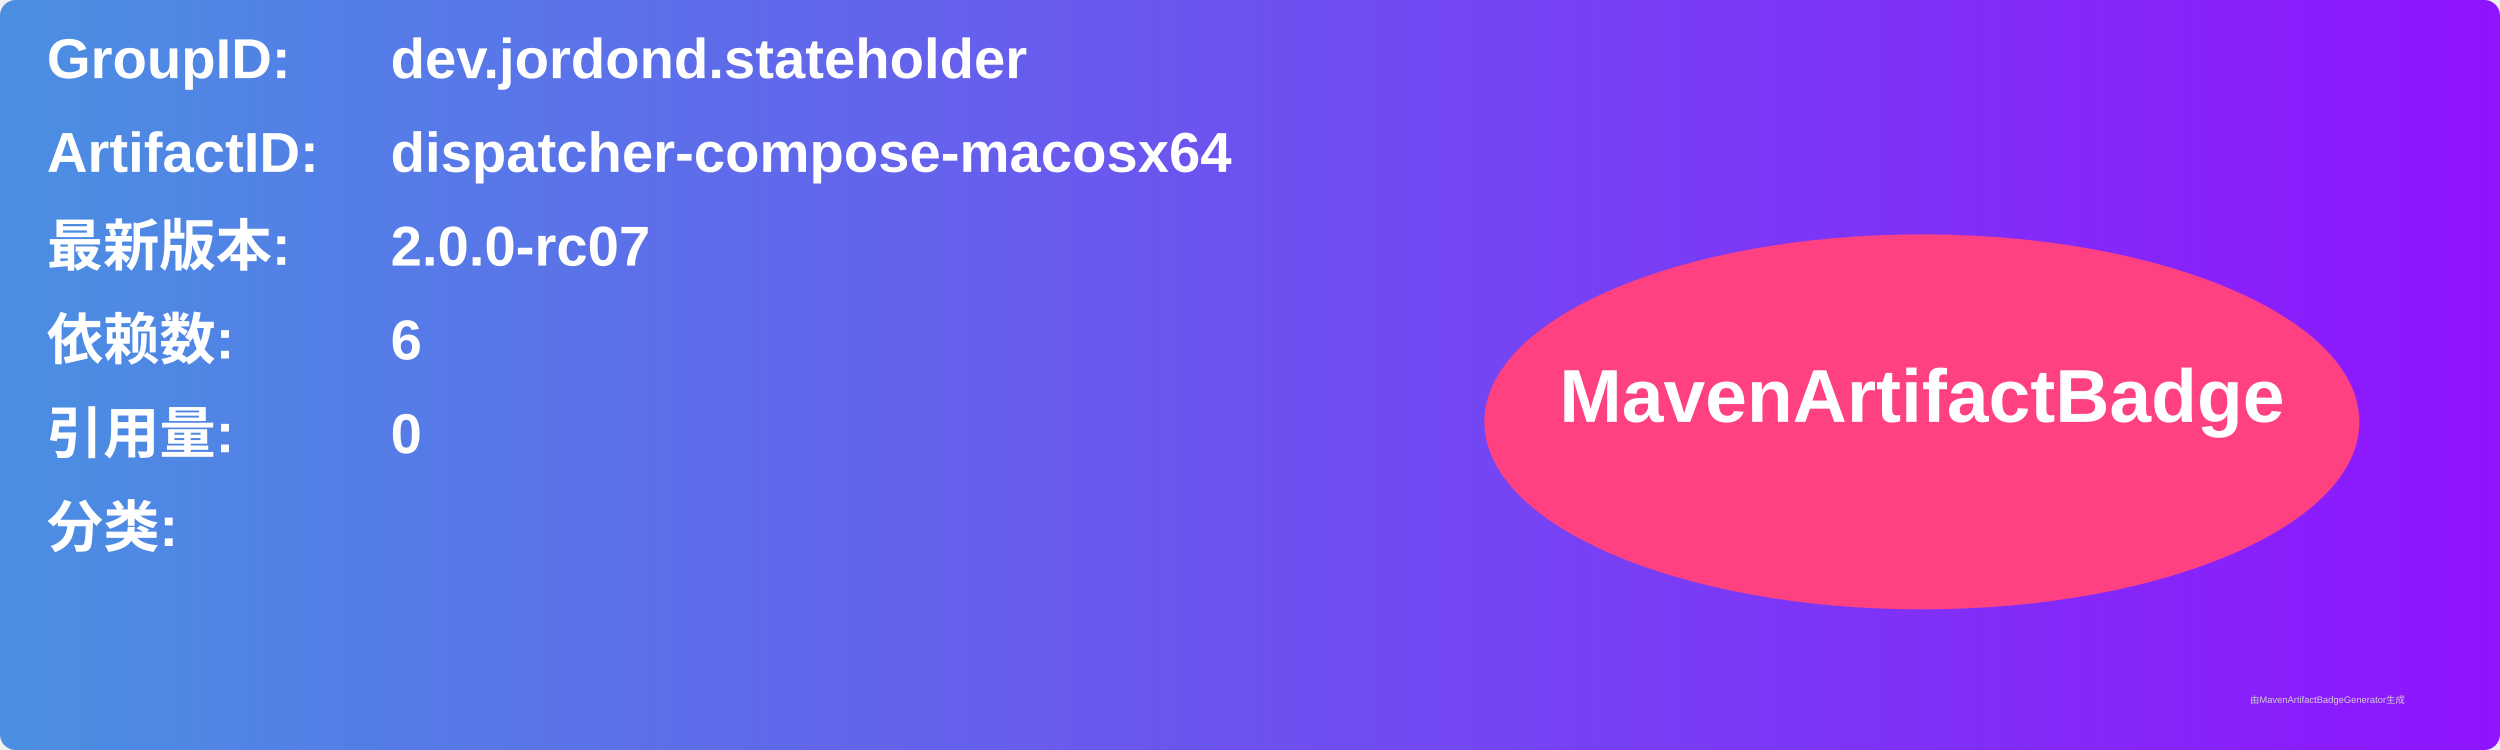
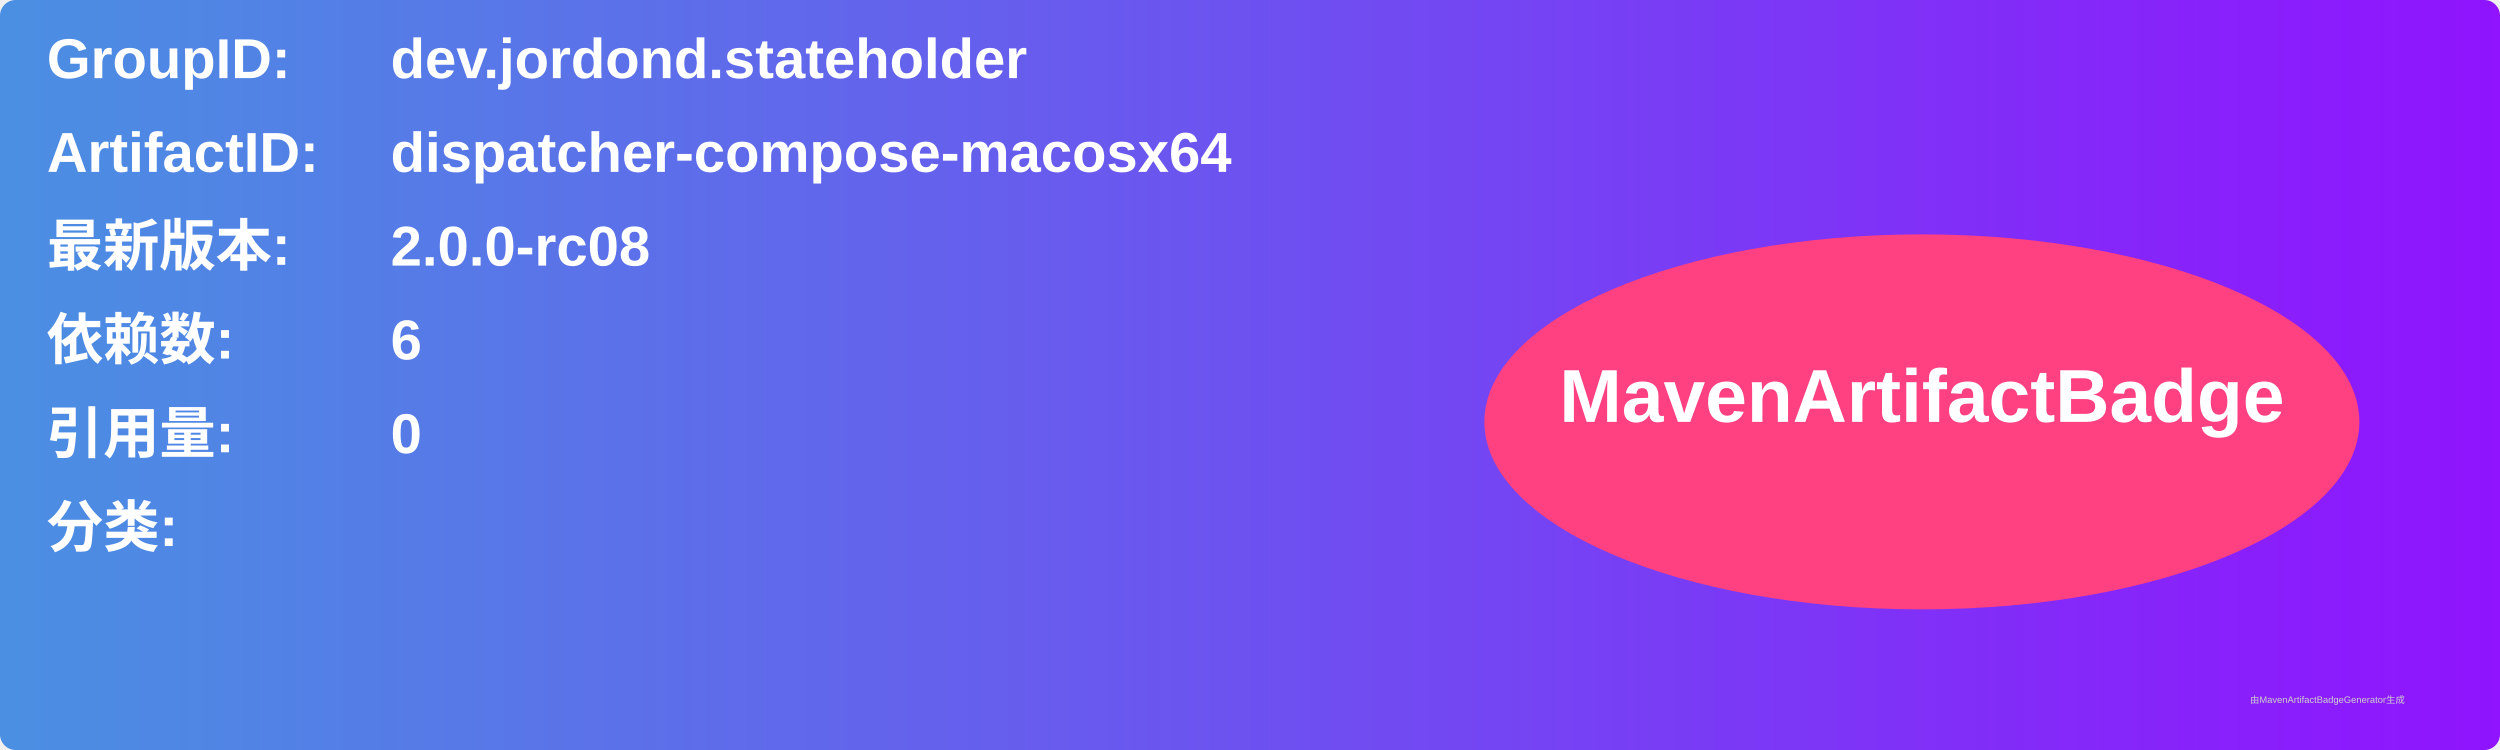
<svg xmlns="http://www.w3.org/2000/svg" width="800" height="240" viewBox="0 0 800 240">
  <linearGradient id="grad" x1="0%" y1="0%" x2="100%" y2="0%">
    <stop offset="0%" stop-color="#4a90e2" />
    <stop offset="100%" stop-color="#9013fe" />
  </linearGradient>
  <rect width="100%" height="100%" rx="5" ry="5" fill="url(#grad)" />
  <g transform="translate(15, 15)">
    <text x="0" y="10" font-family="Arial" font-size="18" fill="white" font-weight="bold" width="260">GroupID:</text>
    <text x="110" y="10" font-family="Arial" font-size="18" fill="white" font-weight="bold" width="460">dev.jordond.stateholder</text>
    <text x="0" y="40" font-family="Arial" font-size="18" fill="white" font-weight="bold" width="260">ArtifactID:</text>
    <text x="110" y="40" font-family="Arial" font-size="18" fill="white" font-weight="bold" width="460">dispatcher-compose-macosx64</text>
    <text x="0" y="70" font-family="Arial" font-size="18" fill="white" font-weight="bold">最新版本:</text>
    <text x="110" y="70" font-family="Arial" font-size="18" fill="white" font-weight="bold">
-       <tspan font-weight="bold">2.0.0-rc07</tspan>
+       <tspan font-weight="bold">2.0.0-rc08</tspan>
    </text>
    <text x="0" y="100" font-family="Arial" font-size="18" fill="white" font-weight="bold">依赖数: </text>
    <text x="110" y="100" font-family="Arial" font-size="18" fill="white">
      <tspan font-weight="bold">6</tspan>
    </text>
    <text x="0" y="130" font-family="Arial" font-size="18" fill="white" font-weight="bold">引用量: </text>
    <text x="110" y="130" font-family="Arial" font-size="18" fill="white">
      <tspan font-weight="bold">0</tspan>
    </text>
    <text x="0" y="160" font-family="Arial" font-size="18" fill="white" font-weight="bold">分类:</text>
    <text x="10" y="190" font-family="Arial" font-size="10" fill="white">
      <tspan font-weight="bold" />
    </text>
    <ellipse cx="600" cy="120" rx="140" ry="60" fill="#ff4081" />
    <text x="600" y="120" text-anchor="middle" font-family="Arial" font-size="24" fill="white" font-weight="bold">MavenArtifactBadge</text>
  </g>
  <text x="720" y="225" font-family="Arial" font-size="3" fill="#d0d0d0">由MavenArtifactBadgeGenerator生成</text>
</svg>
